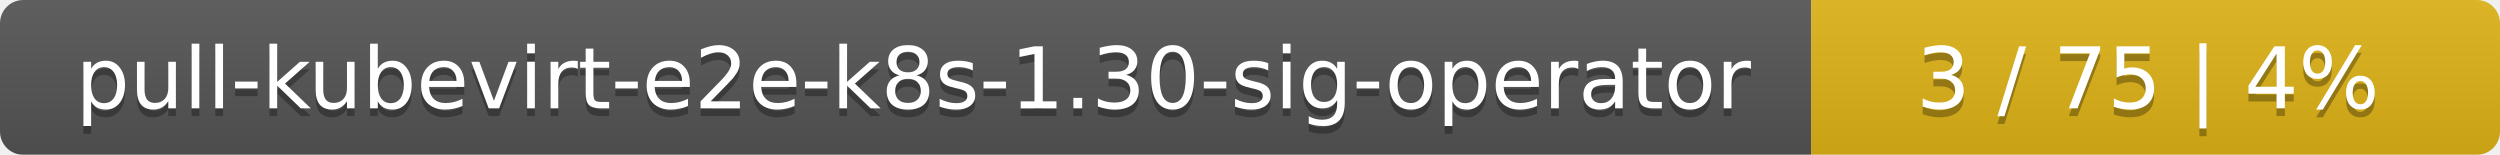
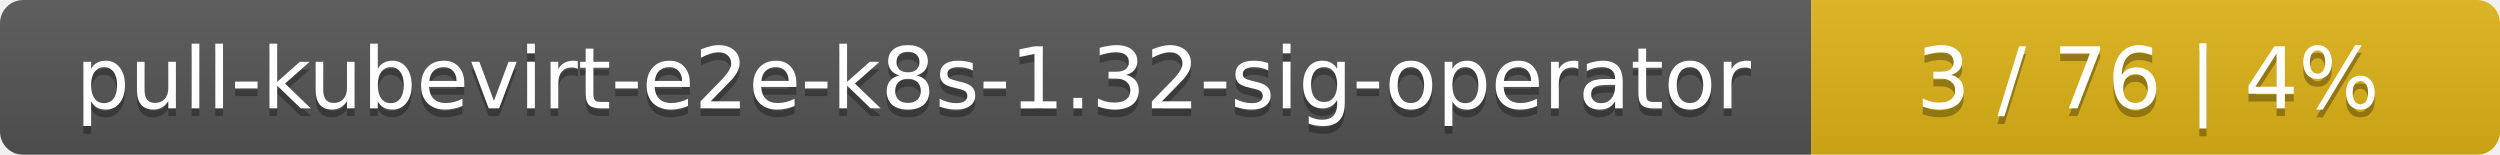
<svg xmlns="http://www.w3.org/2000/svg" width="323" height="20">
  <linearGradient id="smooth" x2="0" y2="100%">
    <stop offset="0" stop-color="#bbb" stop-opacity=".1" />
    <stop offset="1" stop-opacity=".1" />
  </linearGradient>
  <mask id="round">
    <rect width="323" height="20" rx="3" fill="#fff" />
  </mask>
  <g mask="url(#round)">
    <rect width="234" height="20" fill="#555" />
    <rect x="234" width="89" height="20" fill="#dfb317" />
    <rect width="323" height="20" fill="url(#smooth)" />
  </g>
  <g fill="#fff" text-anchor="middle" font-family="DejaVu Sans,Verdana,Geneva,sans-serif" font-size="11">
-     <text x="118" y="15" fill="#010101" fill-opacity=".3">pull-kubevirt-e2e-k8s-1.30-sig-operator</text>
-     <text x="118" y="14">pull-kubevirt-e2e-k8s-1.30-sig-operator</text>
-     <text x="277.5" y="15" fill="#010101" fill-opacity=".3">3 / 75    |    4%</text>
-     <text x="277.5" y="14">3 / 75    |    4%</text>
+     <text x="118" y="15" fill="#010101" fill-opacity=".3">pull-kubevirt-e2e-k8s-1.32-sig-operator</text>
+     <text x="118" y="14">pull-kubevirt-e2e-k8s-1.32-sig-operator</text>
+     <text x="277.5" y="15" fill="#010101" fill-opacity=".3">3 / 76    |    4%</text>
+     <text x="277.5" y="14">3 / 76    |    4%</text>
  </g>
</svg>
